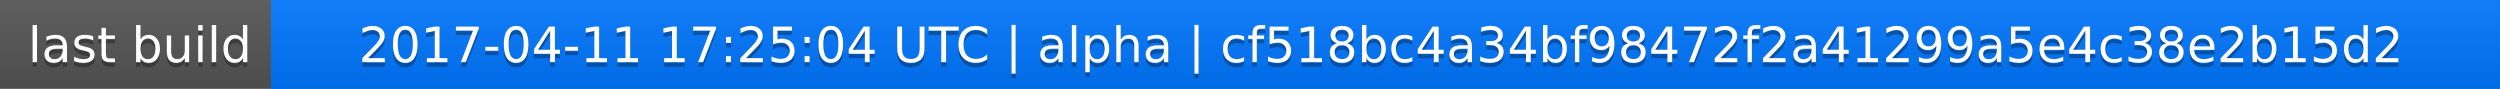
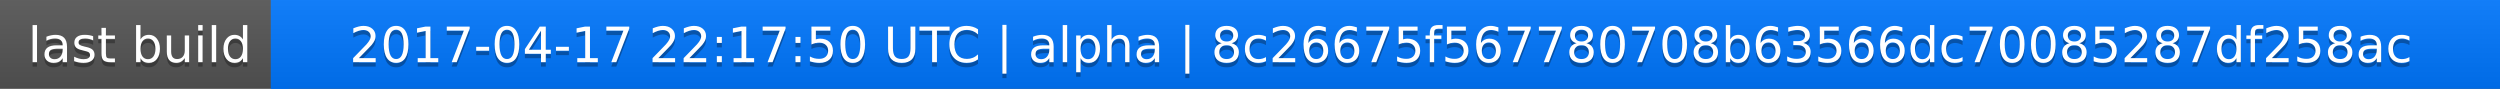
<svg xmlns="http://www.w3.org/2000/svg" width="563" height="20">
  <linearGradient id="a" x2="0" y2="100%">
    <stop offset="0" stop-color="#bbb" stop-opacity=".1" />
    <stop offset="1" stop-opacity=".1" />
  </linearGradient>
  <rect rx="0" width="563" height="20" fill="#555" />
  <rect rx="0" x="61" width="502" height="20" fill="#07f" />
  <path fill="#07f" d="M61 0h4v20h-4z" />
  <rect rx="0" width="563" height="20" fill="url(#a)" />
  <g fill="#fff" text-anchor="middle" font-family="DejaVu Sans,Verdana,Geneva,sans-serif" font-size="11">
    <text x="31.5" y="15" fill="#010101" fill-opacity=".3">last build</text>
    <text x="31.5" y="14">last build</text>
-     <text x="311" y="15" fill="#010101" fill-opacity=".3">2017-04-11 17:25:04 UTC | alpha | cf518bc4a34bf98472f2a41299a5e4c38e2b15d2</text>
-     <text x="311" y="14">2017-04-11 17:25:04 UTC | alpha | cf518bc4a34bf98472f2a41299a5e4c38e2b15d2</text>
+     <text x="311" y="15" fill="#010101" fill-opacity=".3">2017-04-17 22:17:50 UTC | alpha | 8c26675f567780708b63566dc70085287df258ac</text>
+     <text x="311" y="14">2017-04-17 22:17:50 UTC | alpha | 8c26675f567780708b63566dc70085287df258ac</text>
  </g>
</svg>
